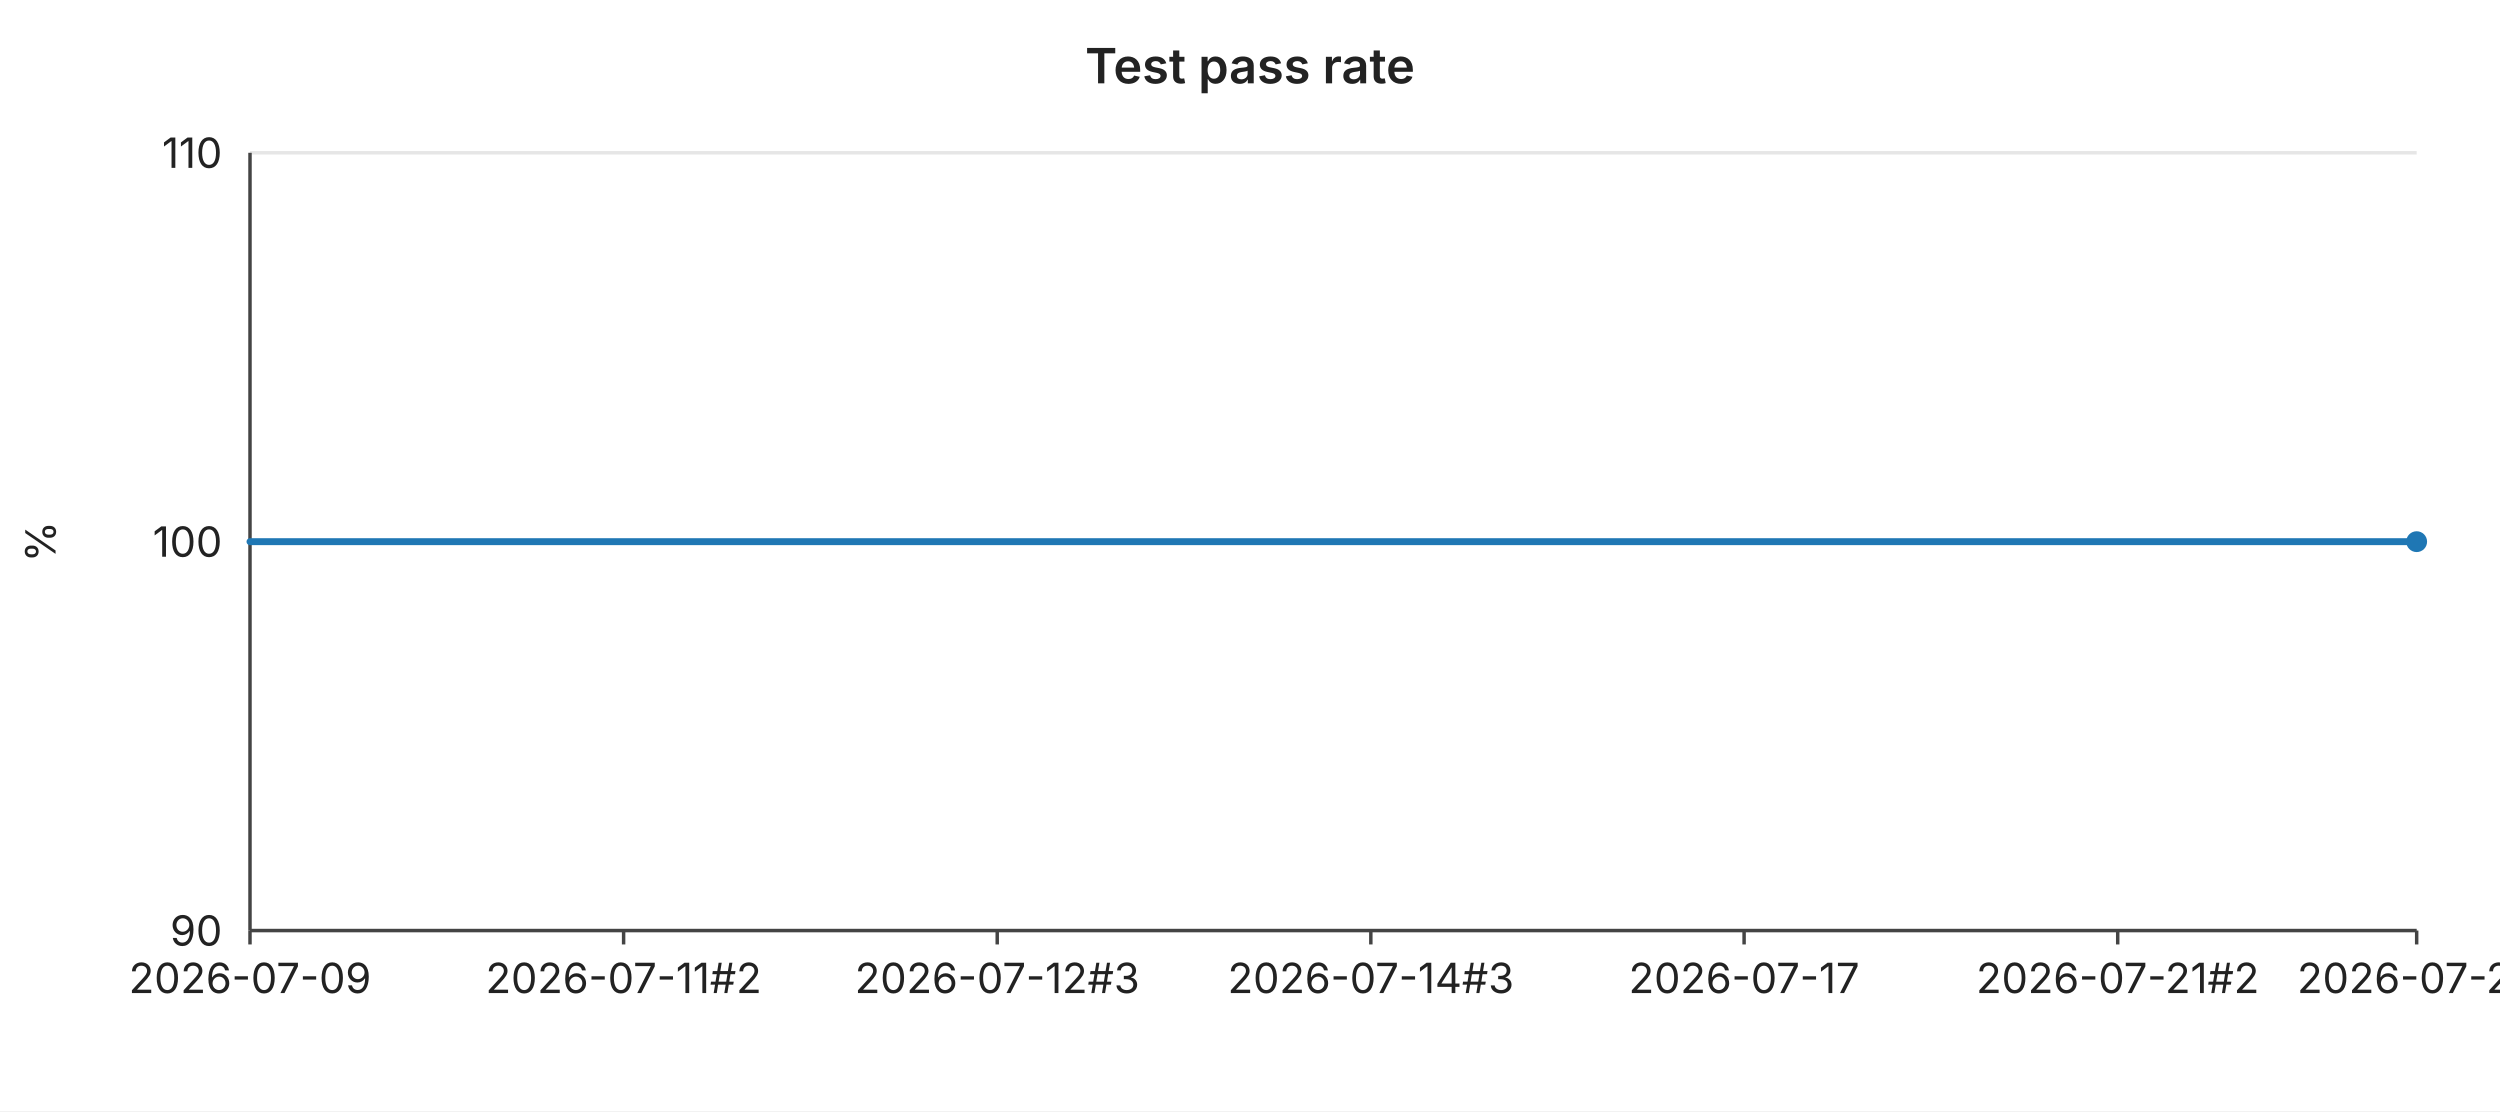
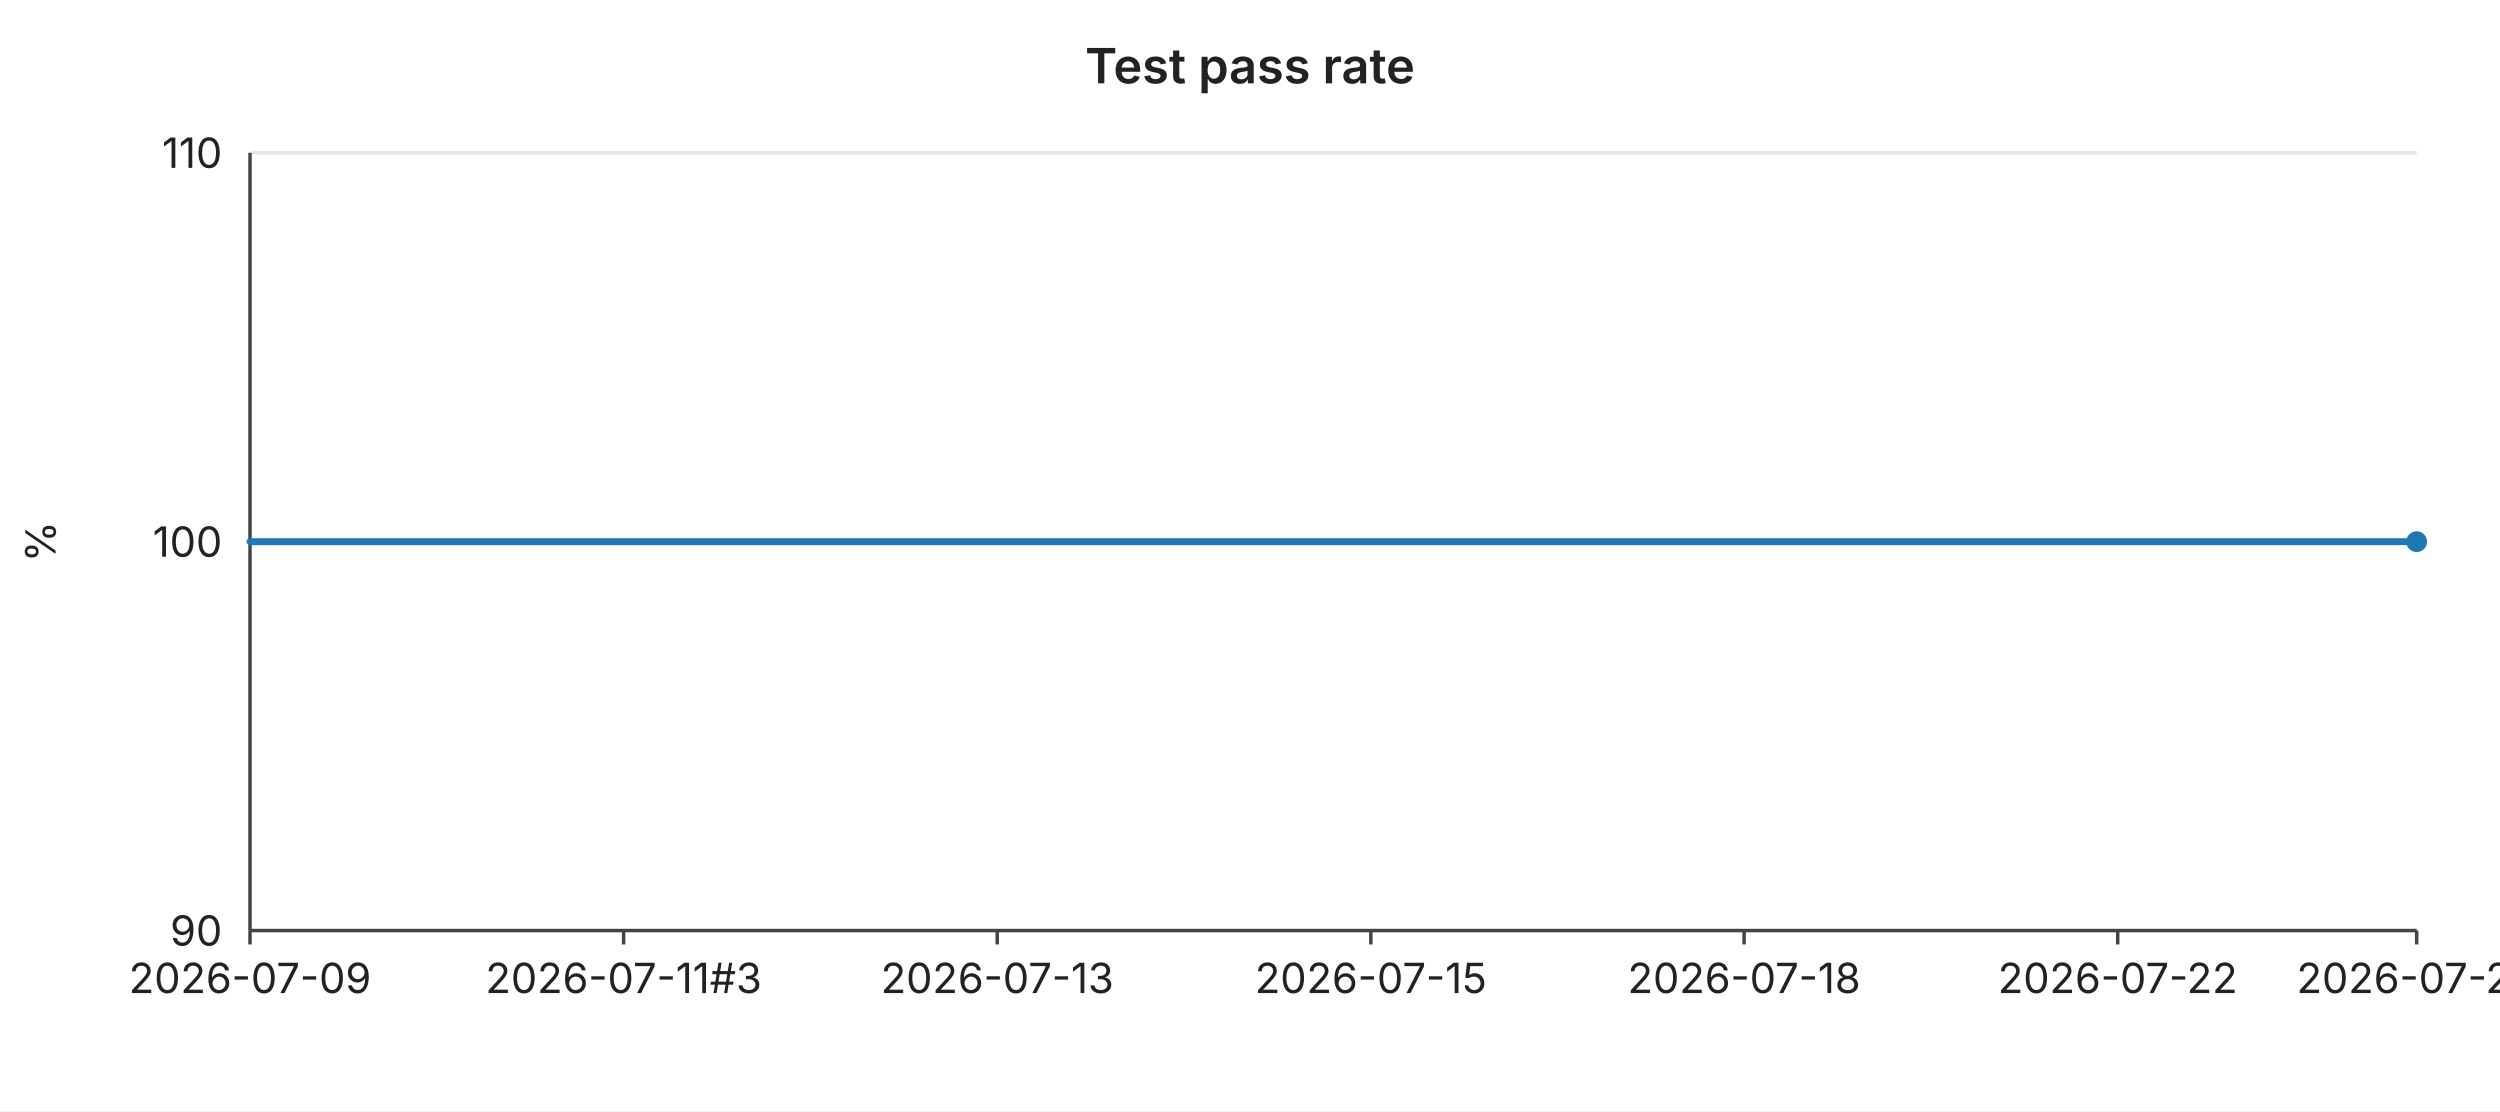
<svg xmlns="http://www.w3.org/2000/svg" width="720" height="320" viewBox="0 0 720 320" font-family="-apple-system,BlinkMacSystemFont,Segoe UI,sans-serif" font-size="12">
  <rect width="720" height="320" fill="#ffffff" />
  <text x="360" y="24" text-anchor="middle" font-size="14" font-weight="600" fill="#222">Test pass rate</text>
  <line x1="72" y1="44.0" x2="696" y2="44.0" stroke="#e6e6e6" stroke-width="1" />
  <text x="64" y="44.0" text-anchor="end" dominant-baseline="middle" fill="#222">110</text>
  <line x1="72" y1="156.0" x2="696" y2="156.0" stroke="#e6e6e6" stroke-width="1" />
  <text x="64" y="156.0" text-anchor="end" dominant-baseline="middle" fill="#222">100</text>
  <line x1="72" y1="268.0" x2="696" y2="268.0" stroke="#e6e6e6" stroke-width="1" />
  <text x="64" y="268.0" text-anchor="end" dominant-baseline="middle" fill="#222">90</text>
  <text x="16" y="156" text-anchor="middle" fill="#222" transform="rotate(-90 16 156)">%</text>
  <line x1="72" y1="44" x2="72" y2="268" stroke="#444" stroke-width="1" />
  <line x1="72" y1="268" x2="696" y2="268" stroke="#444" stroke-width="1" />
  <line x1="72.0" y1="268" x2="72.0" y2="272" stroke="#444" stroke-width="1" />
  <text x="72.0" y="286" text-anchor="middle" fill="#222">2026-07-09</text>
  <line x1="179.6" y1="268" x2="179.6" y2="272" stroke="#444" stroke-width="1" />
-   <text x="179.6" y="286" text-anchor="middle" fill="#222">2026-07-11#2</text>
+   <text x="179.6" y="286" text-anchor="middle" fill="#222">2026-07-11#3</text>
  <line x1="287.2" y1="268" x2="287.2" y2="272" stroke="#444" stroke-width="1" />
-   <text x="287.2" y="286" text-anchor="middle" fill="#222">2026-07-12#3</text>
+   <text x="287.2" y="286" text-anchor="middle" fill="#222">2026-07-13</text>
  <line x1="394.8" y1="268" x2="394.8" y2="272" stroke="#444" stroke-width="1" />
-   <text x="394.8" y="286" text-anchor="middle" fill="#222">2026-07-14#3</text>
+   <text x="394.8" y="286" text-anchor="middle" fill="#222">2026-07-15</text>
  <line x1="502.3" y1="268" x2="502.3" y2="272" stroke="#444" stroke-width="1" />
-   <text x="502.3" y="286" text-anchor="middle" fill="#222">2026-07-17</text>
+   <text x="502.3" y="286" text-anchor="middle" fill="#222">2026-07-18</text>
  <line x1="609.9" y1="268" x2="609.9" y2="272" stroke="#444" stroke-width="1" />
-   <text x="609.9" y="286" text-anchor="middle" fill="#222">2026-07-21#2</text>
+   <text x="609.9" y="286" text-anchor="middle" fill="#222">2026-07-22</text>
  <line x1="696.0" y1="268" x2="696.0" y2="272" stroke="#444" stroke-width="1" />
-   <text x="696.0" y="286" text-anchor="middle" fill="#222">2026-07-25</text>
+   <text x="696.0" y="286" text-anchor="middle" fill="#222">2026-07-26</text>
  <polyline fill="none" stroke="#1f77b4" stroke-width="2" stroke-linejoin="round" stroke-linecap="round" points="72.0,156.0 93.5,156.0 115.0,156.0 136.6,156.0 158.1,156.0 179.6,156.0 201.1,156.0 222.6,156.0 244.1,156.0 265.7,156.0 287.2,156.0 308.7,156.0 330.2,156.0 351.7,156.0 373.2,156.0 394.8,156.0 416.3,156.0 437.8,156.0 459.3,156.0 480.8,156.0 502.3,156.0 523.9,156.0 545.4,156.0 566.9,156.0 588.4,156.0 609.9,156.0 631.4,156.0 653.0,156.0 674.5,156.0 696.0,156.0" />
  <circle cx="696.0" cy="156.0" r="3" fill="#1f77b4" />
</svg>
